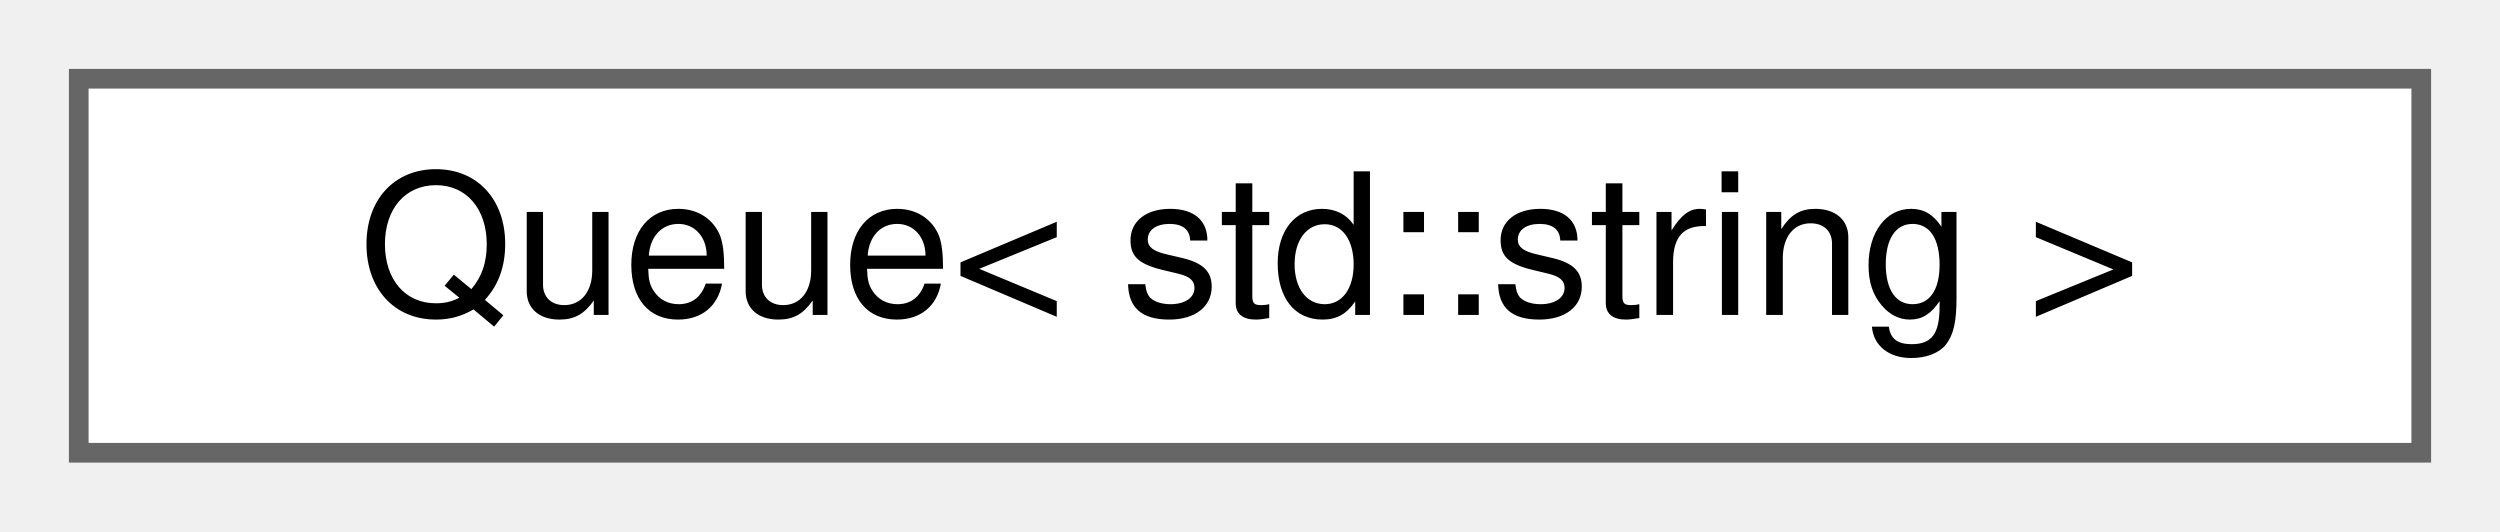
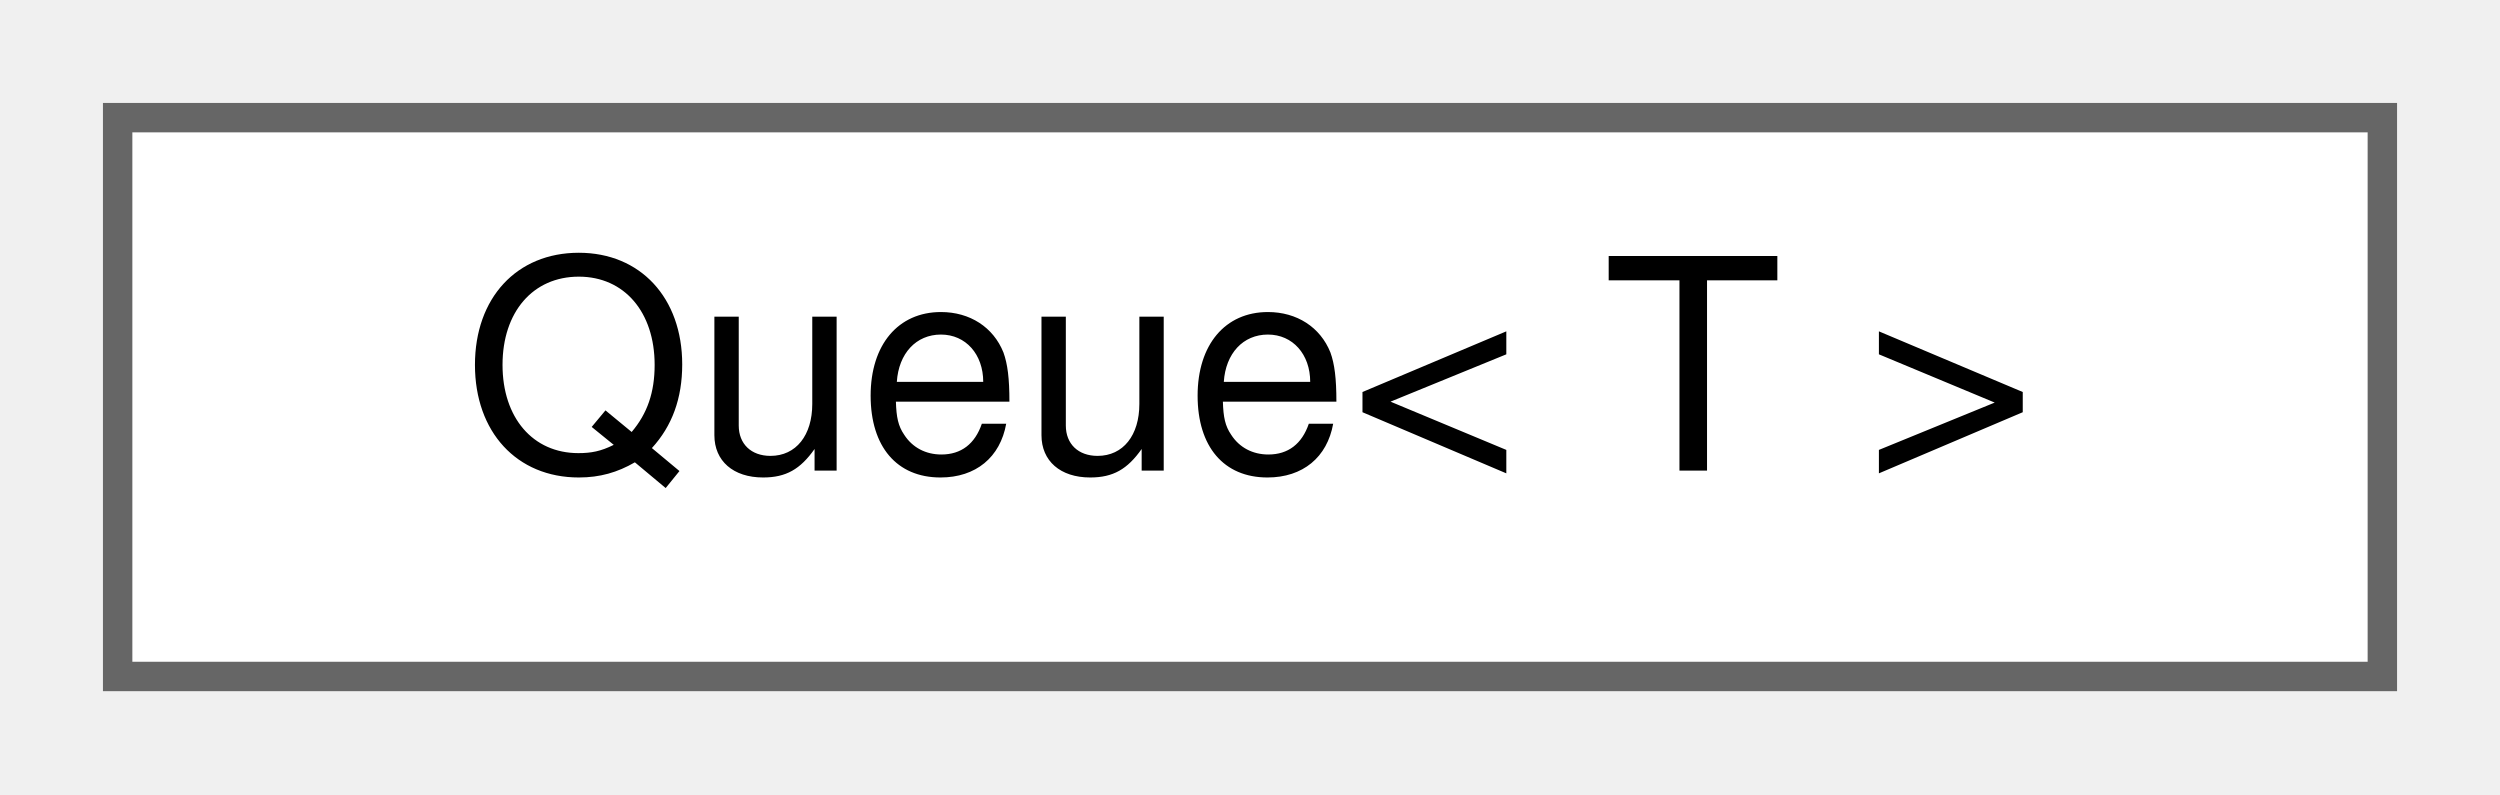
- <svg xmlns="http://www.w3.org/2000/svg" xmlns:xlink="http://www.w3.org/1999/xlink" width="127pt" height="27pt" viewBox="0.00 0.00 127.00 27.00">
+ <svg xmlns="http://www.w3.org/2000/svg" xmlns:xlink="http://www.w3.org/1999/xlink" width="85pt" height="27pt" viewBox="0.00 0.00 85.00 27.00">
  <g id="graph0" class="graph" transform="scale(1 1) rotate(0) translate(4 23)">
    <g id="Node000000" class="node">
      <g id="a_Node000000">
-         <a xlink:href="classwebcface_1_1Common_1_1Queue.html" target="_top" xlink:title=" ">
-           <polygon fill="white" stroke="#666666" points="119,-19 0,-19 0,0 119,0 119,-19" />
-           <text text-anchor="middle" x="59.5" y="-7" font-family="Helvetica,sans-Serif" font-size="10.00">Queue&lt; std::string &gt;</text>
+         <a xlink:href="classwebcface_1_1Common_1_1Queue.html" target="_top" xlink:title="排他制御をしたただのキュー">
+           <polygon fill="white" stroke="#666666" points="77,-19 0,-19 0,0 77,0 77,-19" />
+           <text text-anchor="middle" x="38.5" y="-7" font-family="Helvetica,sans-Serif" font-size="10.00">Queue&lt; T &gt;</text>
        </a>
      </g>
    </g>
  </g>
</svg>
